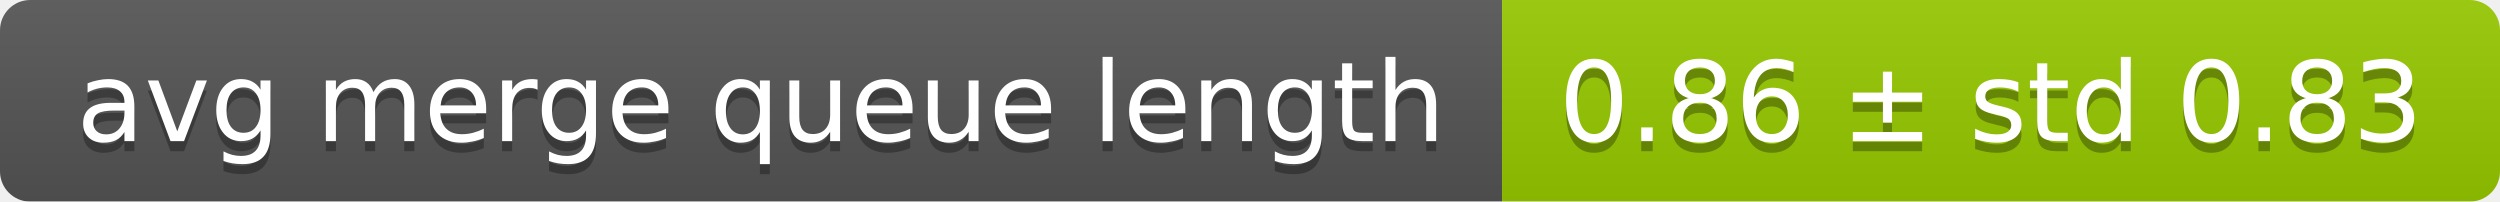
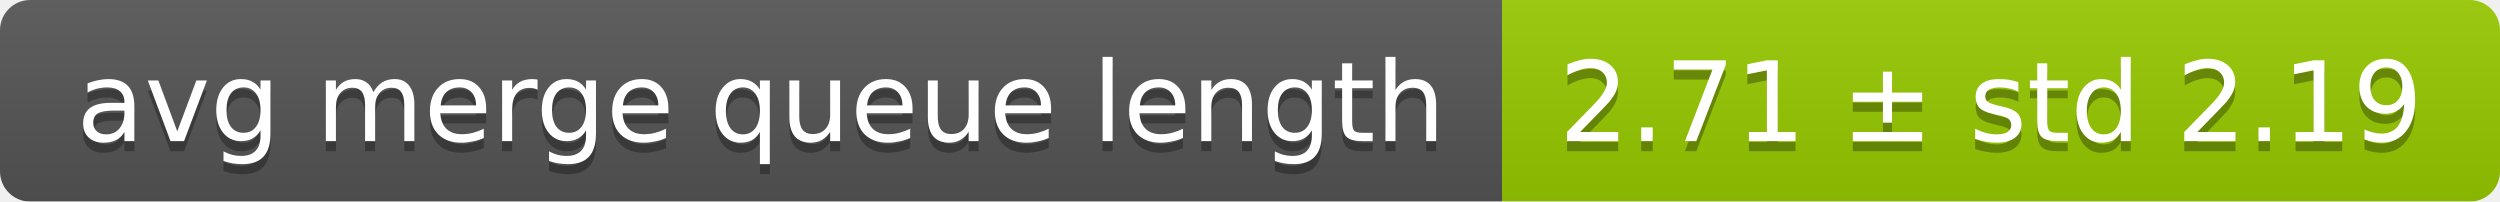
<svg xmlns="http://www.w3.org/2000/svg" width="248" height="20">
  <linearGradient id="smooth" x2="0" y2="100%">
    <stop offset="0" stop-color="#bbb" stop-opacity=".1" />
    <stop offset="1" stop-opacity=".1" />
  </linearGradient>
  <mask id="round">
    <rect width="248" height="20" rx="3" fill="#fff" />
  </mask>
  <g mask="url(#round)">
    <rect width="149" height="20" fill="#555" />
    <rect x="149" width="99" height="20" fill="#97ca00" />
    <rect width="248" height="20" fill="url(#smooth)" />
  </g>
  <g fill="#fff" text-anchor="middle" font-family="DejaVu Sans,Verdana,Geneva,sans-serif" font-size="11">
    <text x="75.5" y="15" fill="#010101" fill-opacity=".3">avg merge queue length</text>
    <text x="75.5" y="14">avg merge queue length</text>
-     <text x="197.5" y="15" fill="#010101" fill-opacity=".3">0.86 ± std 0.83</text>
-     <text x="197.5" y="14">0.86 ± std 0.83</text>
+     <text x="197.5" y="15" fill="#010101" fill-opacity=".3">2.71 ± std 2.19</text>
+     <text x="197.5" y="14">2.71 ± std 2.19</text>
  </g>
</svg>
